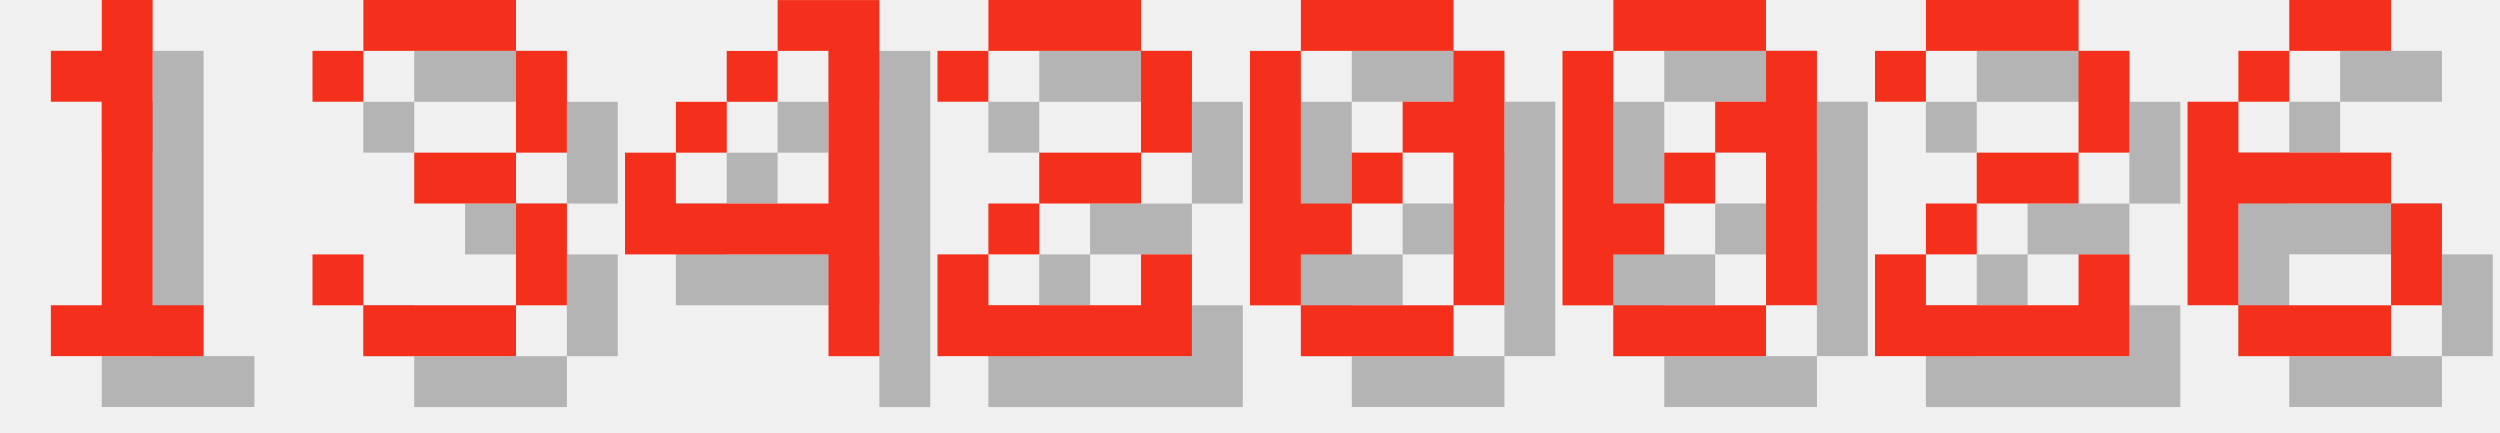
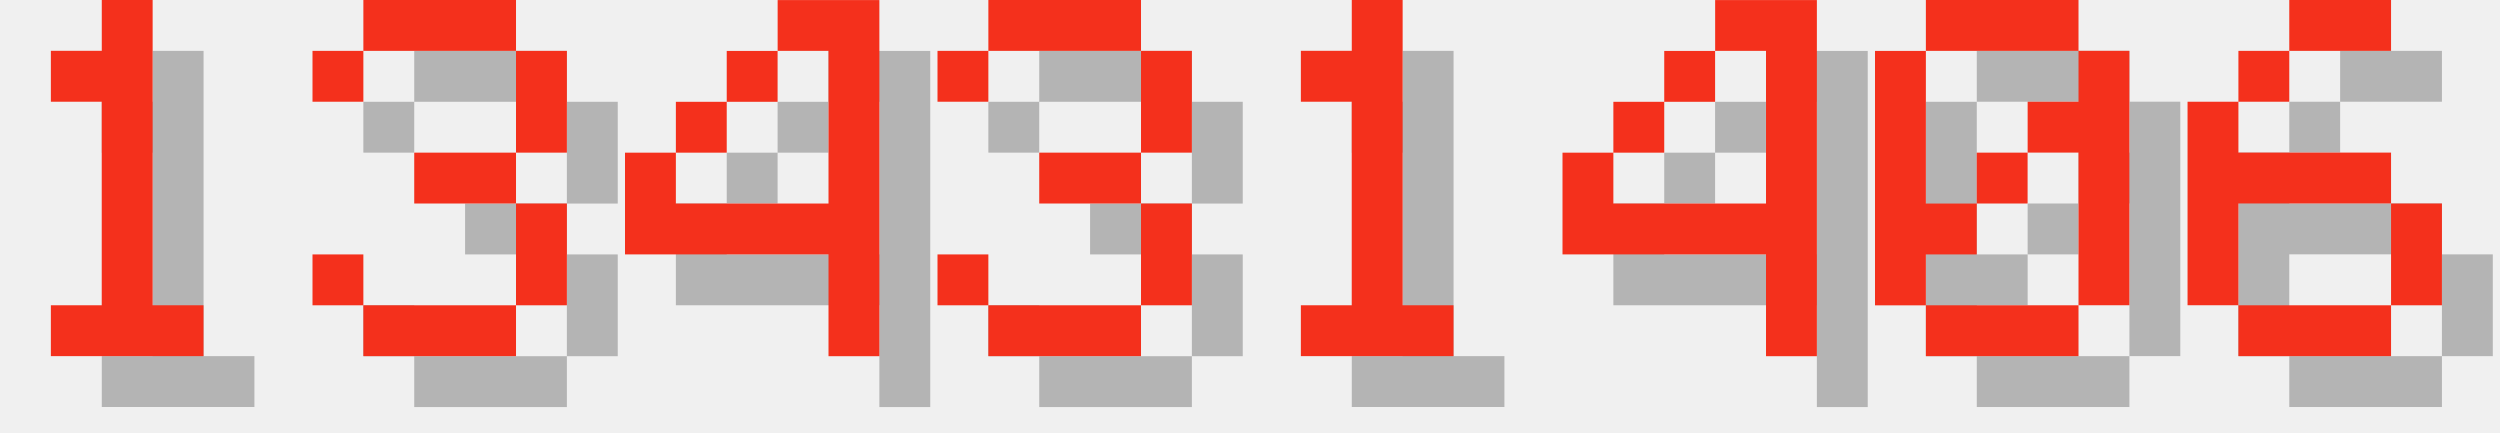
<svg xmlns="http://www.w3.org/2000/svg" version="1.1" width="208.0" height="36">
  <style>
        .text-foreground {
            fill: #F4301C;
        }
        .text-shadow {
            fill: #000000;
            fill-opacity: 0.25;
        }
    </style>
  <g class="digit" id="digit_1" transform="translate(0.0, 0), scale(4)">
    <path id="digit_1_shadow" class="text-shadow" d="m2.117 2.117v1.058h1.058v4.233h-1.058v1.058h3.175v-1.058h-1.058v-6.35h-1.058v1.058h-1.058z" fill-opacity=".5" style="paint-order:stroke fill markers" />
    <path id="digit_1_fg" class="text-foreground" d="m1.058 1.058v1.058h1.058v4.233h-1.058v1.058h3.175v-1.058h-1.058v-6.35h-1.058v1.058h-1.058z" fill="#fff" style="paint-order:stroke fill markers" />
  </g>
  <g class="digit" id="digit_3" transform="translate(26.0, 0), scale(4)">
    <path id="digit_3_shadow" class="text-shadow" d="m1.058 2.117v1.058h1.058v-1.058h3.175v2.117h-2.117v1.058h2.117v2.117h-3.175v-1.058h-1.058v1.058h1.058v1.058h3.175v-1.058h1.058v-2.117h-1.058v-1.058h1.058v-2.117h-1.058v-1.058h-3.175v1.058h-1.058z" fill-opacity=".5" style="paint-order:stroke fill markers" />
    <path id="digit_3_fg" class="text-foreground" d="m0 1.058v1.058h1.058v-1.058h3.175v2.117h-2.117v1.058h2.117v2.117h-3.175v-1.058h-1.058v1.058h1.058v1.058h3.175v-1.058h1.058v-2.117h-1.058v-1.058h1.058v-2.117h-1.058v-1.058h-3.175v1.058h-1.058z" fill="#fff" style="paint-order:stroke fill markers" />
  </g>
  <g class="digit" id="digit_4" transform="translate(52.0, 0), scale(4)">
    <path id="digit_4_shadow" class="text-shadow" d="m4.233 1.058v1.058h1.058v3.175h-3.175v-1.058h-1.058v2.117h4.233v2.117h1.058v-7.408h-2.117zm-2.117 3.175h1.058v-1.058h-1.058v1.058zm1.058-1.058h1.058v-1.058h-1.058v1.058z" fill-opacity=".5" style="paint-order:stroke fill markers" />
    <path id="digit_4_fg" class="text-foreground" d="m3.175 0v1.058h1.058v3.175h-3.175v-1.058h-1.058v2.117h4.233v2.117h1.058v-7.408h-2.117zm-2.117 3.175h1.058v-1.058h-1.058v1.058zm1.058-1.058h1.058v-1.058h-1.058v1.058z" fill="#fff" style="paint-order:stroke fill markers" />
  </g>
-   <g class="digit" id="digit_2" transform="translate(78.0, 0), scale(4)">
-     <path id="digit_2_shadow" class="text-shadow" d="m1.058 2.117v1.058h1.058v-1.058h3.175v2.117h-2.117v1.058h-1.058v1.058h-1.058v2.117h5.292v-2.117h-1.058v1.058h-3.175v-1.058h1.058v-1.058h2.117v-1.058h1.058v-2.117h-1.058v-1.058h-3.175v1.058h-1.058z" fill-opacity=".5" style="paint-order:stroke fill markers" />
-     <path id="digit_2_fg" class="text-foreground" d="m0 1.058v1.058h1.058v-1.058h3.175v2.117h-2.117v1.058h-1.058v1.058h-1.058v2.117h5.292v-2.117h-1.058v1.058h-3.175v-1.058h1.058v-1.058h2.117v-1.058h1.058v-2.117h-1.058v-1.058h-3.175v1.058h-1.058z" fill="#fff" style="paint-order:stroke fill markers" />
+   <g class="digit" id="digit_3" transform="translate(78.0, 0), scale(4)">
+     <path id="digit_3_shadow" class="text-shadow" d="m1.058 2.117v1.058h1.058v-1.058h3.175v2.117h-2.117v1.058h2.117v2.117h-3.175v-1.058h-1.058v1.058h1.058v1.058h3.175v-1.058h1.058v-2.117h-1.058v-1.058h1.058v-2.117h-1.058v-1.058h-3.175v1.058h-1.058z" fill-opacity=".5" style="paint-order:stroke fill markers" />
+     <path id="digit_3_fg" class="text-foreground" d="m0 1.058v1.058h1.058v-1.058h3.175v2.117h-2.117v1.058h2.117v2.117h-3.175v-1.058h-1.058v1.058h1.058v1.058h3.175v-1.058h1.058v-2.117h-1.058v-1.058h1.058v-2.117h-1.058v-1.058h-3.175v1.058h-1.058z" fill="#fff" style="paint-order:stroke fill markers" />
  </g>
-   <g class="digit" id="digit_0" transform="translate(104.0, 0), scale(4)">
+   <g class="digit" id="digit_1" transform="translate(104.0, 0), scale(4)">
+     <path id="digit_1_shadow" class="text-shadow" d="m2.117 2.117v1.058h1.058v4.233h-1.058v1.058h3.175v-1.058h-1.058v-6.35h-1.058v1.058h-1.058z" fill-opacity=".5" style="paint-order:stroke fill markers" />
+     <path id="digit_1_fg" class="text-foreground" d="m1.058 1.058v1.058h1.058v4.233h-1.058v1.058h3.175v-1.058h-1.058v-6.35h-1.058v1.058h-1.058z" fill="#fff" style="paint-order:stroke fill markers" />
+   </g>
+   <g class="digit" id="digit_4" transform="translate(130.0, 0), scale(4)">
+     <path id="digit_4_shadow" class="text-shadow" d="m4.233 1.058v1.058h1.058v3.175h-3.175v-1.058h-1.058v2.117h4.233v2.117h1.058v-7.408h-2.117zm-2.117 3.175h1.058v-1.058h-1.058v1.058zm1.058-1.058h1.058v-1.058h-1.058v1.058z" fill-opacity=".5" style="paint-order:stroke fill markers" />
+     <path id="digit_4_fg" class="text-foreground" d="m3.175 0v1.058h1.058v3.175h-3.175v-1.058h-1.058v2.117h4.233v2.117h1.058v-7.408h-2.117zm-2.117 3.175h1.058v-1.058h-1.058v1.058zm1.058-1.058h1.058v-1.058h-1.058v1.058z" fill="#fff" style="paint-order:stroke fill markers" />
+   </g>
+   <g class="digit" id="digit_0" transform="translate(156.0, 0), scale(4)">
    <path id="digit_0_shadow" class="text-shadow" d="m2.117 1.058v1.058h3.175v-1.058h-3.175zm3.175 1.058v1.058h-1.058v1.058h1.058v3.175h1.058v-5.292h-1.058zm0 5.292h-3.175v1.058h3.175v-1.058zm-3.175 0v-1.058h1.058v-1.058h-1.058v-3.175h-1.058v5.292h1.058zm1.058-2.117h1.058v-1.058h-1.058v1.058z" fill-opacity=".5" style="paint-order:stroke fill markers" />
    <path id="digit_0_fg" class="text-foreground" d="m1.058 0v1.058h3.175v-1.058h-3.175zm3.175 1.058v1.058h-1.058v1.058h1.058v3.175h1.058v-5.292h-1.058zm0 5.292h-3.175v1.058h3.175v-1.058zm-3.175 0v-1.058h1.058v-1.058h-1.058v-3.175h-1.058v5.292h1.058zm1.058-2.117h1.058v-1.058h-1.058v1.058z" fill="#fff" style="paint-order:stroke fill markers" />
-   </g>
-   <g class="digit" id="digit_0" transform="translate(130.0, 0), scale(4)">
-     <path id="digit_0_shadow" class="text-shadow" d="m2.117 1.058v1.058h3.175v-1.058h-3.175zm3.175 1.058v1.058h-1.058v1.058h1.058v3.175h1.058v-5.292h-1.058zm0 5.292h-3.175v1.058h3.175v-1.058zm-3.175 0v-1.058h1.058v-1.058h-1.058v-3.175h-1.058v5.292h1.058zm1.058-2.117h1.058v-1.058h-1.058v1.058z" fill-opacity=".5" style="paint-order:stroke fill markers" />
-     <path id="digit_0_fg" class="text-foreground" d="m1.058 0v1.058h3.175v-1.058h-3.175zm3.175 1.058v1.058h-1.058v1.058h1.058v3.175h1.058v-5.292h-1.058zm0 5.292h-3.175v1.058h3.175v-1.058zm-3.175 0v-1.058h1.058v-1.058h-1.058v-3.175h-1.058v5.292h1.058zm1.058-2.117h1.058v-1.058h-1.058v1.058z" fill="#fff" style="paint-order:stroke fill markers" />
-   </g>
-   <g class="digit" id="digit_2" transform="translate(156.0, 0), scale(4)">
-     <path id="digit_2_shadow" class="text-shadow" d="m1.058 2.117v1.058h1.058v-1.058h3.175v2.117h-2.117v1.058h-1.058v1.058h-1.058v2.117h5.292v-2.117h-1.058v1.058h-3.175v-1.058h1.058v-1.058h2.117v-1.058h1.058v-2.117h-1.058v-1.058h-3.175v1.058h-1.058z" fill-opacity=".5" style="paint-order:stroke fill markers" />
-     <path id="digit_2_fg" class="text-foreground" d="m0 1.058v1.058h1.058v-1.058h3.175v2.117h-2.117v1.058h-1.058v1.058h-1.058v2.117h5.292v-2.117h-1.058v1.058h-3.175v-1.058h1.058v-1.058h2.117v-1.058h1.058v-2.117h-1.058v-1.058h-3.175v1.058h-1.058z" fill="#fff" style="paint-order:stroke fill markers" />
  </g>
  <g class="digit" id="digit_6" transform="translate(182.0, 0), scale(4)">
    <path id="digit_6_shadow" class="text-shadow" d="m3.175 1.058v1.058h2.117v-1.058h-2.117zm0 1.058h-1.058v1.058h1.058v-1.058zm-1.058 1.058h-1.058v4.233h1.058v-2.117h3.175v-1.058h-3.175v-1.058zm3.175 2.117v2.117h1.058v-2.117h-1.058zm0 2.117h-3.175v1.058h3.175v-1.058z" fill-opacity=".5" style="paint-order:stroke fill markers" />
    <path id="digit_6_fg" class="text-foreground" d="m2.117 0v1.058h2.117v-1.058h-2.117zm0 1.058h-1.058v1.058h1.058v-1.058zm-1.058 1.058h-1.058v4.233h1.058v-2.117h3.175v-1.058h-3.175v-1.058zm3.175 2.117v2.117h1.058v-2.117h-1.058zm0 2.117h-3.175v1.058h3.175v-1.058z" fill="#fff" style="paint-order:stroke fill markers" />
  </g>
</svg>
